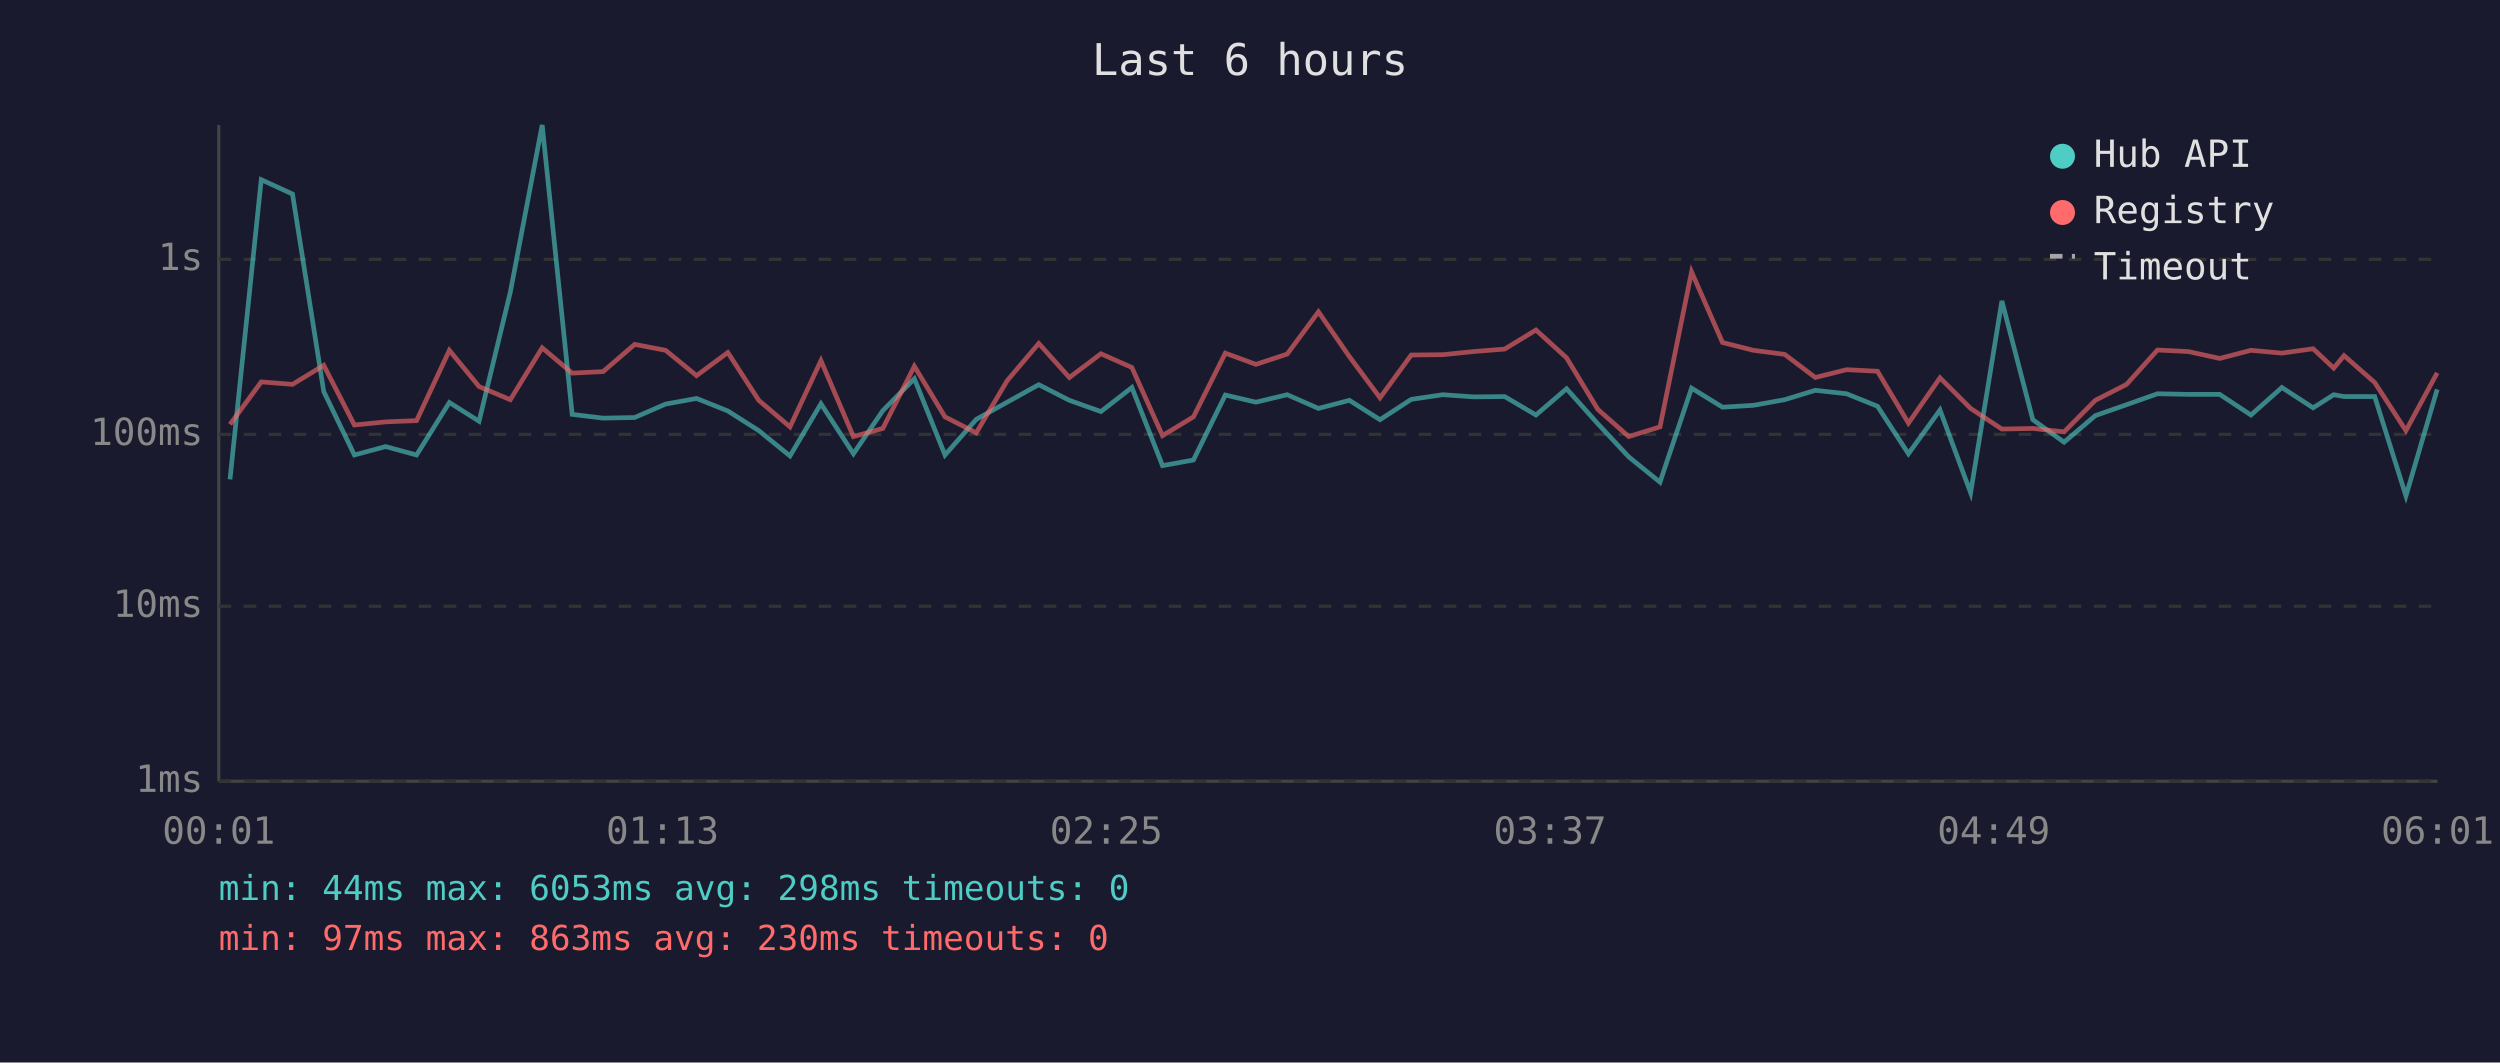
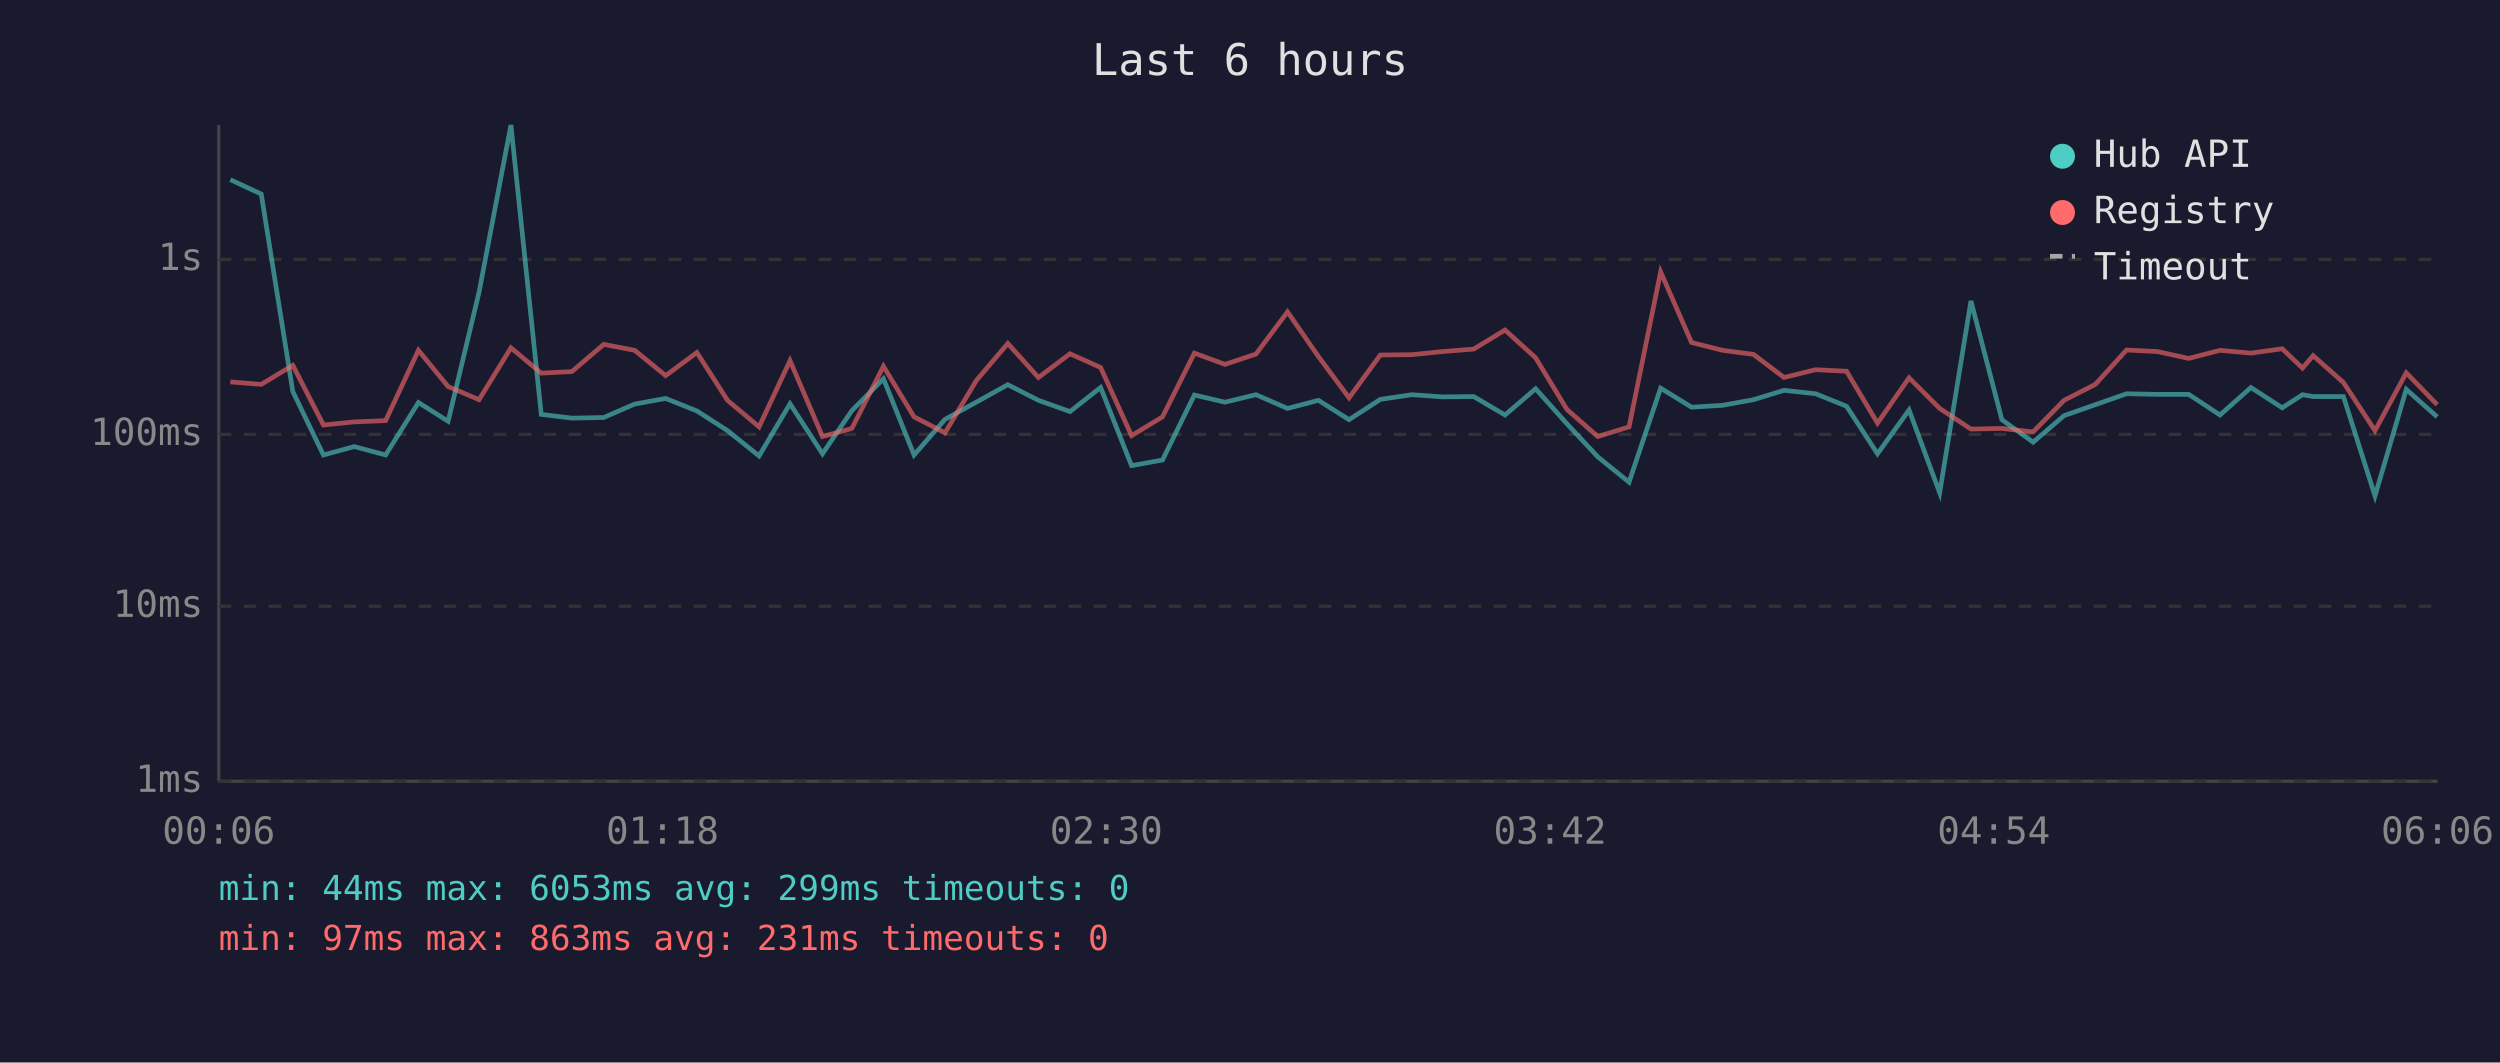
<svg xmlns="http://www.w3.org/2000/svg" viewBox="0 0 800 340" font-family="monospace" font-size="12">
  <rect width="800" height="340" fill="#1a1a2e" />
  <text x="400" y="24" fill="#e0e0e0" font-size="14" text-anchor="middle">Last 6 hours</text>
  <line x1="70" y1="40" x2="70" y2="250" stroke="#444" stroke-width="1" />
  <line x1="70" y1="250" x2="780" y2="250" stroke="#444" stroke-width="1" />
  <line x1="70" y1="250" x2="780" y2="250" stroke="#333" stroke-width="1" stroke-dasharray="4" />
  <text x="65" y="250" fill="#888" text-anchor="end" dominant-baseline="middle">1ms</text>
  <line x1="70" y1="194" x2="780" y2="194" stroke="#333" stroke-width="1" stroke-dasharray="4" />
  <text x="65" y="194" fill="#888" text-anchor="end" dominant-baseline="middle">10ms</text>
  <line x1="70" y1="139" x2="780" y2="139" stroke="#333" stroke-width="1" stroke-dasharray="4" />
  <text x="65" y="139" fill="#888" text-anchor="end" dominant-baseline="middle">100ms</text>
  <line x1="70" y1="83" x2="780" y2="83" stroke="#333" stroke-width="1" stroke-dasharray="4" />
  <text x="65" y="83" fill="#888" text-anchor="end" dominant-baseline="middle">1s</text>
-   <text x="70" y="270" fill="#888" text-anchor="middle">00:01</text>
-   <text x="212" y="270" fill="#888" text-anchor="middle">01:13</text>
-   <text x="354" y="270" fill="#888" text-anchor="middle">02:25</text>
-   <text x="496" y="270" fill="#888" text-anchor="middle">03:37</text>
-   <text x="638" y="270" fill="#888" text-anchor="middle">04:49</text>
-   <text x="780" y="270" fill="#888" text-anchor="middle">06:01</text>
-   <polyline points="73.6,153.4 83.6,57.5 93.6,62.1 103.6,125.3 113.4,145.6 123.4,142.9 133.3,145.6 143.8,128.8 153.3,134.8 163.3,93.5 173.5,40.0 183.1,132.6 193.0,133.8 203.1,133.6 213.0,129.3 222.9,127.5 232.9,131.5 242.8,137.8 252.8,145.9 262.7,129.2 273.1,145.2 282.5,131.4 292.6,121.2 302.4,145.6 312.4,134.2 322.3,128.7 332.4,123.1 342.2,128.1 352.3,131.7 362.2,124.0 372.0,149.0 381.9,147.2 392.1,126.4 401.9,128.7 411.9,126.3 421.9,130.7 431.8,128.1 441.6,134.3 451.6,127.8 461.7,126.3 471.5,127.0 481.5,126.9 491.5,132.8 501.3,124.4 511.3,135.6 521.2,146.2 531.2,154.3 541.3,124.2 551.2,130.3 561.1,129.7 571.1,127.9 580.9,124.9 590.9,126.0 600.8,130.0 610.7,145.2 620.8,131.2 630.6,157.7 640.6,96.3 650.5,134.3 660.5,141.5 670.5,133.0 680.5,129.5 690.4,126.0 700.3,126.2 710.3,126.2 720.3,132.8 730.2,124.0 740.2,130.5 746.8,126.3 750.1,126.9 759.9,126.9 769.9,158.7 779.9,124.6" fill="none" stroke="#4ecdc4" stroke-width="1.5" opacity="0.6" />
-   <polyline points="73.6,135.8 83.6,122.2 93.6,123.0 103.6,116.9 113.4,136.0 123.4,135.0 133.3,134.6 143.8,112.1 153.3,123.7 163.3,127.9 173.5,111.3 183.1,119.4 193.0,118.9 203.1,110.2 213.0,112.1 222.9,120.2 232.9,112.8 242.8,128.1 252.8,136.6 262.7,115.4 273.1,139.7 282.5,137.1 292.6,117.2 302.4,133.4 312.4,138.5 322.3,121.8 332.4,109.9 342.2,120.8 352.3,113.2 362.2,117.6 372.0,139.4 381.9,133.4 392.1,113.0 401.9,116.6 411.9,113.3 421.9,99.8 431.8,114.1 441.6,127.3 451.6,113.6 461.7,113.5 471.5,112.5 481.5,111.7 491.5,105.6 501.3,114.5 511.3,131.0 521.2,139.7 531.2,136.6 541.3,87.0 551.2,109.6 561.1,112.1 571.1,113.4 580.9,120.8 590.9,118.3 600.8,118.8 610.7,135.4 620.8,120.9 630.6,130.7 640.6,137.3 650.5,137.1 660.5,138.2 670.5,128.1 680.5,123.0 690.4,112.0 700.3,112.5 710.3,114.7 720.3,112.1 730.2,113.0 740.2,111.6 746.8,117.8 750.1,113.8 759.9,122.4 769.9,137.8 779.9,119.3" fill="none" stroke="#ff6b6b" stroke-width="1.5" opacity="0.6" />
+   <text x="70" y="270" fill="#888" text-anchor="middle">00:06</text>
+   <text x="212" y="270" fill="#888" text-anchor="middle">01:18</text>
+   <text x="354" y="270" fill="#888" text-anchor="middle">02:30</text>
+   <text x="496" y="270" fill="#888" text-anchor="middle">03:42</text>
+   <text x="638" y="270" fill="#888" text-anchor="middle">04:54</text>
+   <text x="780" y="270" fill="#888" text-anchor="middle">06:06</text>
+   <polyline points="73.7,57.5 83.6,62.1 93.7,125.3 103.5,145.6 113.4,142.9 123.4,145.6 133.9,128.8 143.4,134.8 153.3,93.5 163.5,40.0 173.2,132.6 183.0,133.8 193.2,133.6 203.1,129.3 213.0,127.5 223.0,131.5 232.8,137.8 242.9,145.9 252.8,129.2 263.2,145.2 272.6,131.4 282.7,121.2 292.5,145.6 302.4,134.2 312.4,128.7 322.5,123.1 332.3,128.1 342.4,131.7 352.2,124.0 362.1,149.0 372.0,147.2 382.2,126.4 392.0,128.7 401.9,126.3 412.0,130.7 421.9,128.1 431.7,134.3 441.7,127.8 451.8,126.3 461.6,127.0 471.6,126.9 481.6,132.8 491.4,124.4 501.4,135.6 511.3,146.2 521.3,154.3 531.4,124.2 541.3,130.3 551.2,129.7 561.1,127.9 570.9,124.9 581.0,126.0 590.9,130.0 600.8,145.2 610.9,131.2 620.7,157.7 630.7,96.3 640.6,134.3 650.6,141.5 660.5,133.0 670.5,129.5 680.5,126.0 690.4,126.2 700.4,126.2 710.4,132.8 720.3,124.0 730.3,130.5 736.8,126.3 740.2,126.9 749.9,126.9 760.0,158.7 770.0,124.6 779.9,133.4" fill="none" stroke="#4ecdc4" stroke-width="1.5" opacity="0.6" />
+   <polyline points="73.7,122.2 83.6,123.0 93.7,116.9 103.5,136.0 113.4,135.0 123.4,134.6 133.9,112.1 143.4,123.7 153.3,127.9 163.5,111.3 173.2,119.4 183.0,118.9 193.2,110.2 203.1,112.1 213.0,120.2 223.0,112.8 232.8,128.1 242.9,136.6 252.8,115.4 263.2,139.7 272.6,137.1 282.7,117.2 292.5,133.4 302.4,138.5 312.4,121.8 322.5,109.9 332.3,120.8 342.4,113.2 352.2,117.6 362.1,139.4 372.0,133.4 382.2,113.0 392.0,116.6 401.9,113.3 412.0,99.8 421.9,114.1 431.7,127.3 441.7,113.6 451.8,113.5 461.6,112.5 471.6,111.7 481.6,105.6 491.4,114.5 501.4,131.0 511.3,139.7 521.3,136.6 531.4,87.0 541.3,109.6 551.2,112.1 561.1,113.4 570.9,120.8 581.0,118.3 590.9,118.8 600.8,135.4 610.9,120.9 620.7,130.7 630.7,137.3 640.6,137.1 650.6,138.2 660.5,128.1 670.5,123.0 680.5,112.0 690.4,112.5 700.4,114.7 710.4,112.1 720.3,113.0 730.3,111.6 736.8,117.8 740.2,113.8 749.9,122.4 760.0,137.8 770.0,119.3 779.9,129.5" fill="none" stroke="#ff6b6b" stroke-width="1.5" opacity="0.6" />
  <circle cx="660" cy="50" r="4" fill="#4ecdc4" />
  <text x="670" y="50" fill="#e0e0e0" dominant-baseline="middle">Hub API</text>
  <circle cx="660" cy="68" r="4" fill="#ff6b6b" />
  <text x="670" y="68" fill="#e0e0e0" dominant-baseline="middle">Registry</text>
  <line x1="656" y1="82" x2="664" y2="82" stroke="#e0e0e0" stroke-width="1.5" stroke-dasharray="4,3" opacity="0.7" />
  <text x="670" y="86" fill="#e0e0e0" dominant-baseline="middle">Timeout</text>
-   <text x="70" y="288" fill="#4ecdc4" font-size="11">min: 44ms  max: 6053ms  avg: 298ms  timeouts: 0</text>
-   <text x="70" y="304" fill="#ff6b6b" font-size="11">min: 97ms  max: 863ms  avg: 230ms  timeouts: 0</text>
+   <text x="70" y="288" fill="#4ecdc4" font-size="11">min: 44ms  max: 6053ms  avg: 299ms  timeouts: 0</text>
+   <text x="70" y="304" fill="#ff6b6b" font-size="11">min: 97ms  max: 863ms  avg: 231ms  timeouts: 0</text>
</svg>
